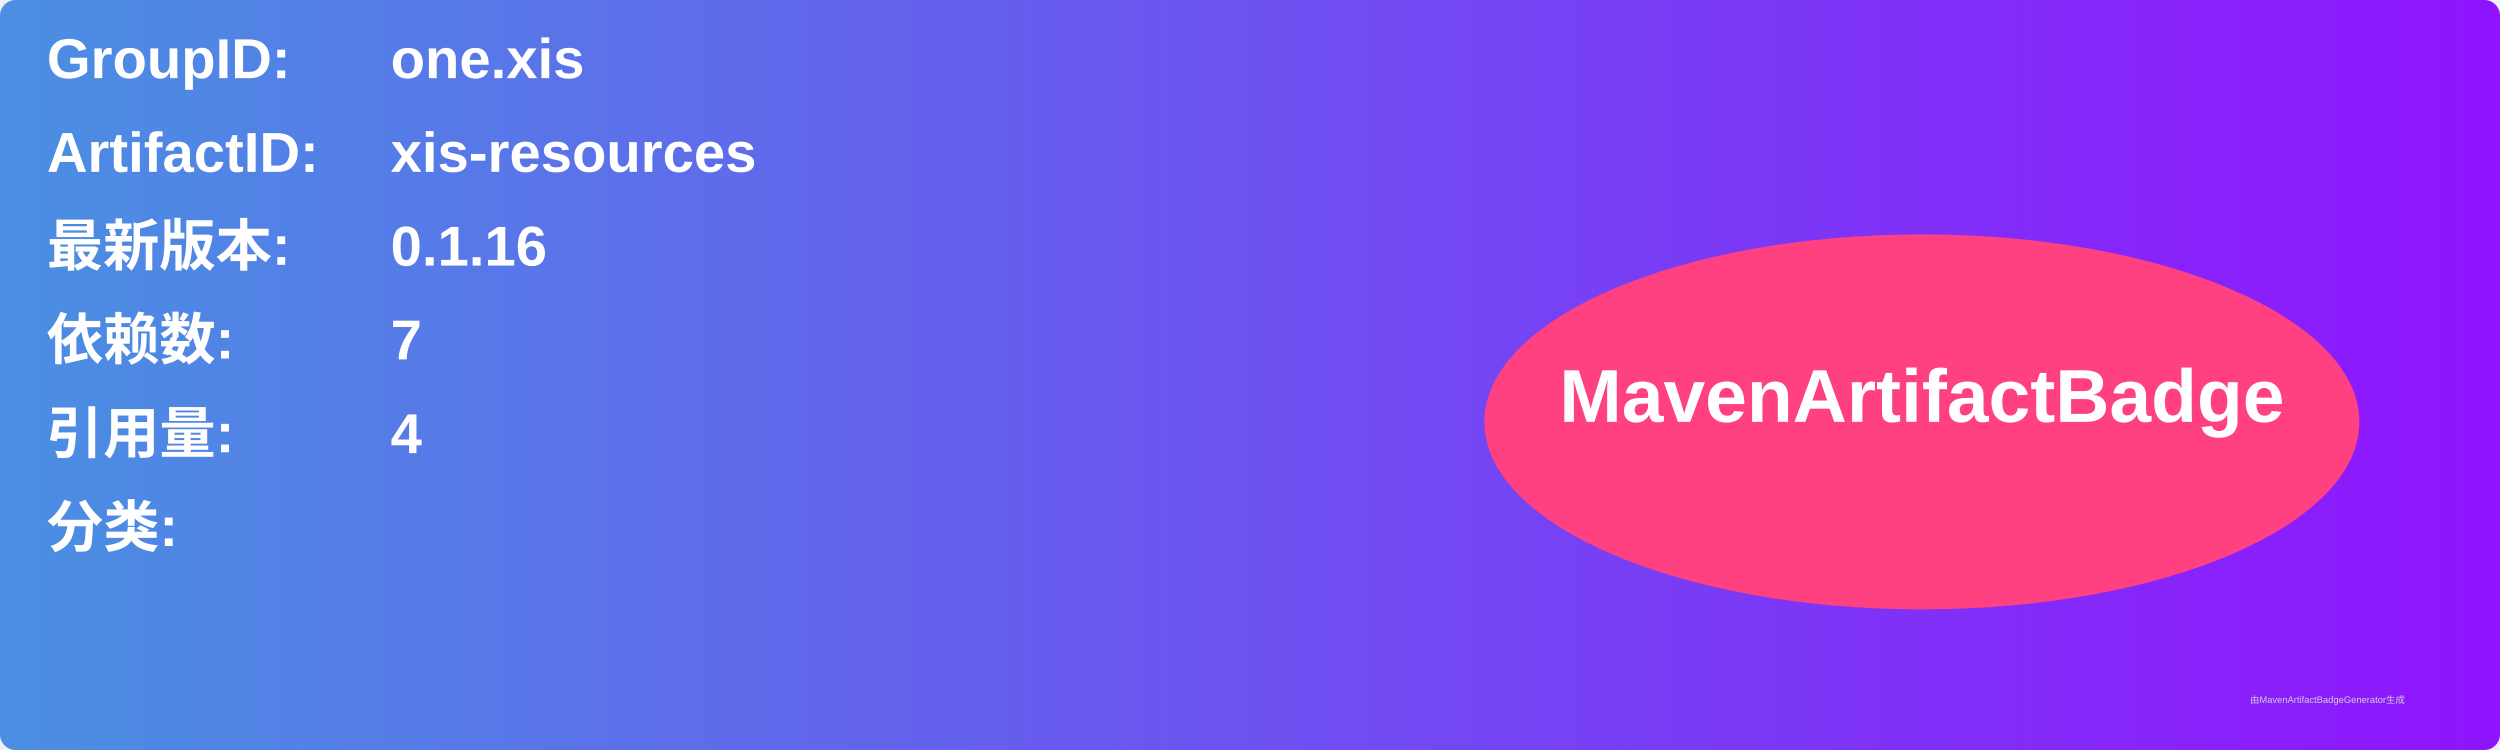
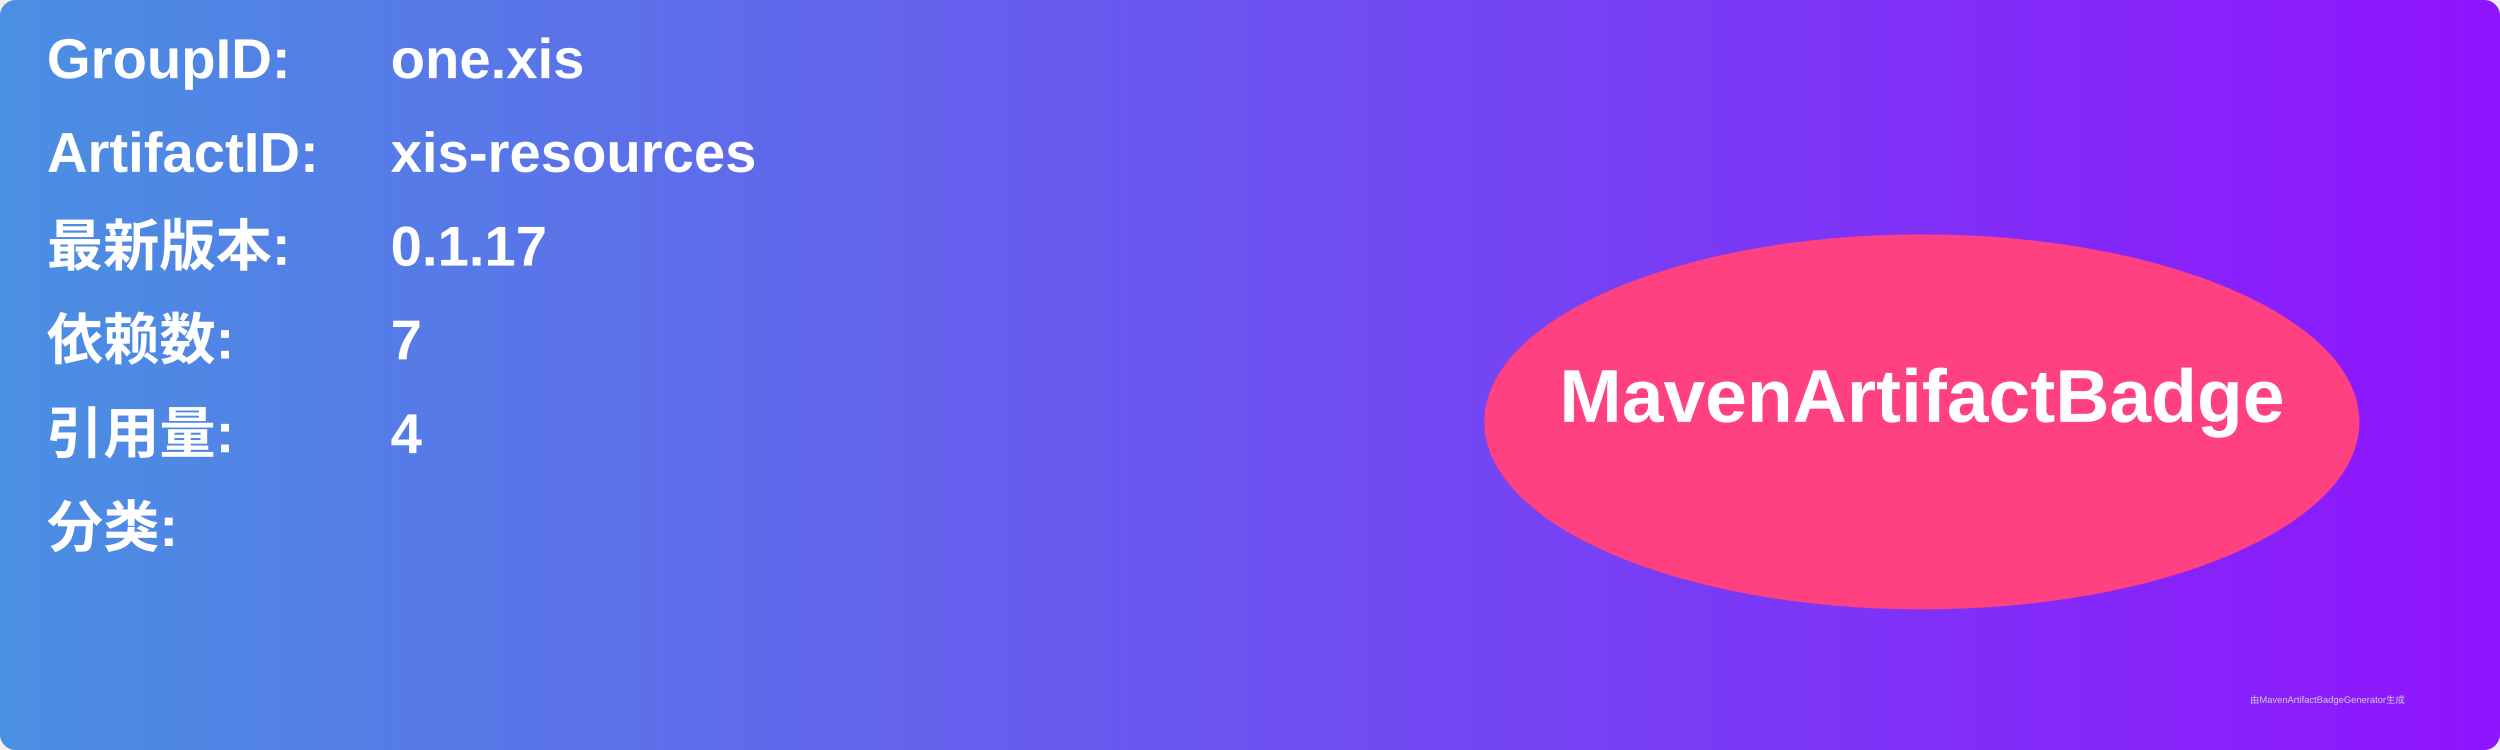
<svg xmlns="http://www.w3.org/2000/svg" width="800" height="240" viewBox="0 0 800 240">
  <linearGradient id="grad" x1="0%" y1="0%" x2="100%" y2="0%">
    <stop offset="0%" stop-color="#4a90e2" />
    <stop offset="100%" stop-color="#9013fe" />
  </linearGradient>
  <rect width="100%" height="100%" rx="5" ry="5" fill="url(#grad)" />
  <g transform="translate(15, 15)">
    <text x="0" y="10" font-family="Arial" font-size="18" fill="white" font-weight="bold" width="260">GroupID:</text>
    <text x="110" y="10" font-family="Arial" font-size="18" fill="white" font-weight="bold" width="460">one.xis</text>
    <text x="0" y="40" font-family="Arial" font-size="18" fill="white" font-weight="bold" width="260">ArtifactID:</text>
    <text x="110" y="40" font-family="Arial" font-size="18" fill="white" font-weight="bold" width="460">xis-resources</text>
    <text x="0" y="70" font-family="Arial" font-size="18" fill="white" font-weight="bold">最新版本:</text>
    <text x="110" y="70" font-family="Arial" font-size="18" fill="white" font-weight="bold">
-       <tspan font-weight="bold">0.1.16</tspan>
+       <tspan font-weight="bold">0.1.17</tspan>
    </text>
    <text x="0" y="100" font-family="Arial" font-size="18" fill="white" font-weight="bold">依赖数: </text>
    <text x="110" y="100" font-family="Arial" font-size="18" fill="white">
      <tspan font-weight="bold">7</tspan>
    </text>
    <text x="0" y="130" font-family="Arial" font-size="18" fill="white" font-weight="bold">引用量: </text>
    <text x="110" y="130" font-family="Arial" font-size="18" fill="white">
      <tspan font-weight="bold">4</tspan>
    </text>
    <text x="0" y="160" font-family="Arial" font-size="18" fill="white" font-weight="bold">分类:</text>
    <text x="10" y="190" font-family="Arial" font-size="10" fill="white">
      <tspan font-weight="bold" />
    </text>
    <ellipse cx="600" cy="120" rx="140" ry="60" fill="#ff4081" />
    <text x="600" y="120" text-anchor="middle" font-family="Arial" font-size="24" fill="white" font-weight="bold">MavenArtifactBadge</text>
  </g>
  <text x="720" y="225" font-family="Arial" font-size="3" fill="#d0d0d0">由MavenArtifactBadgeGenerator生成</text>
</svg>
